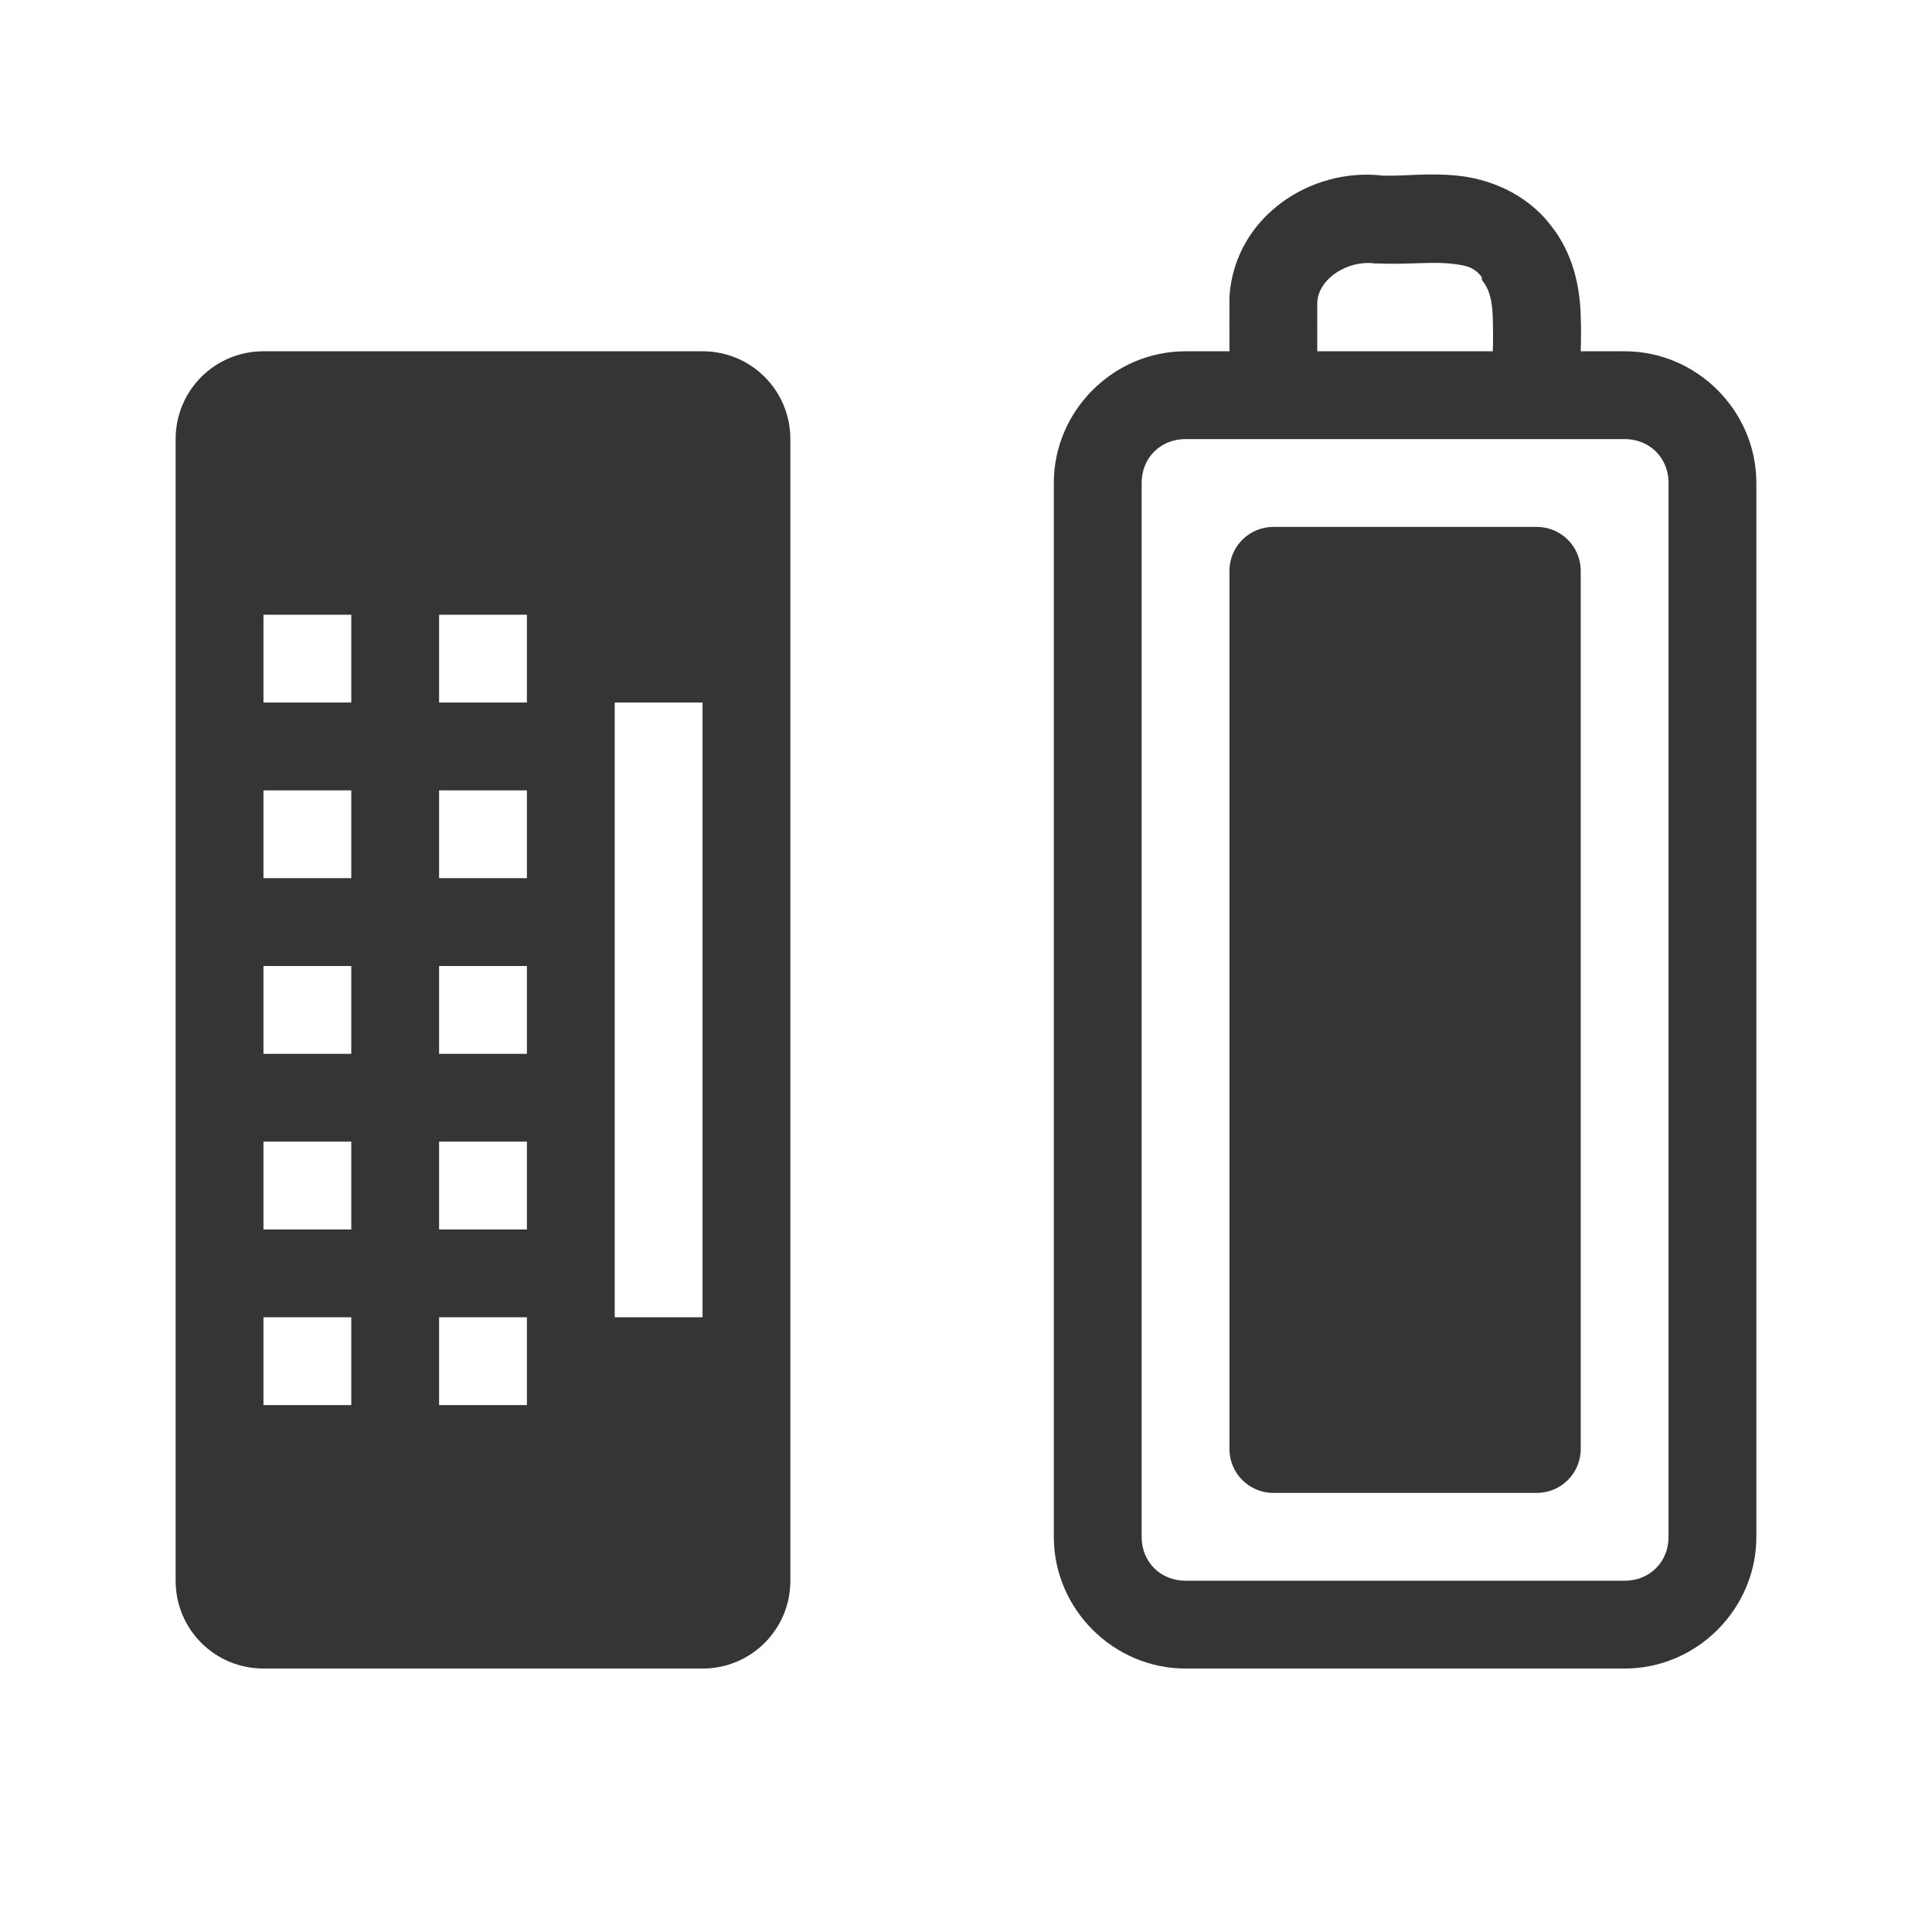
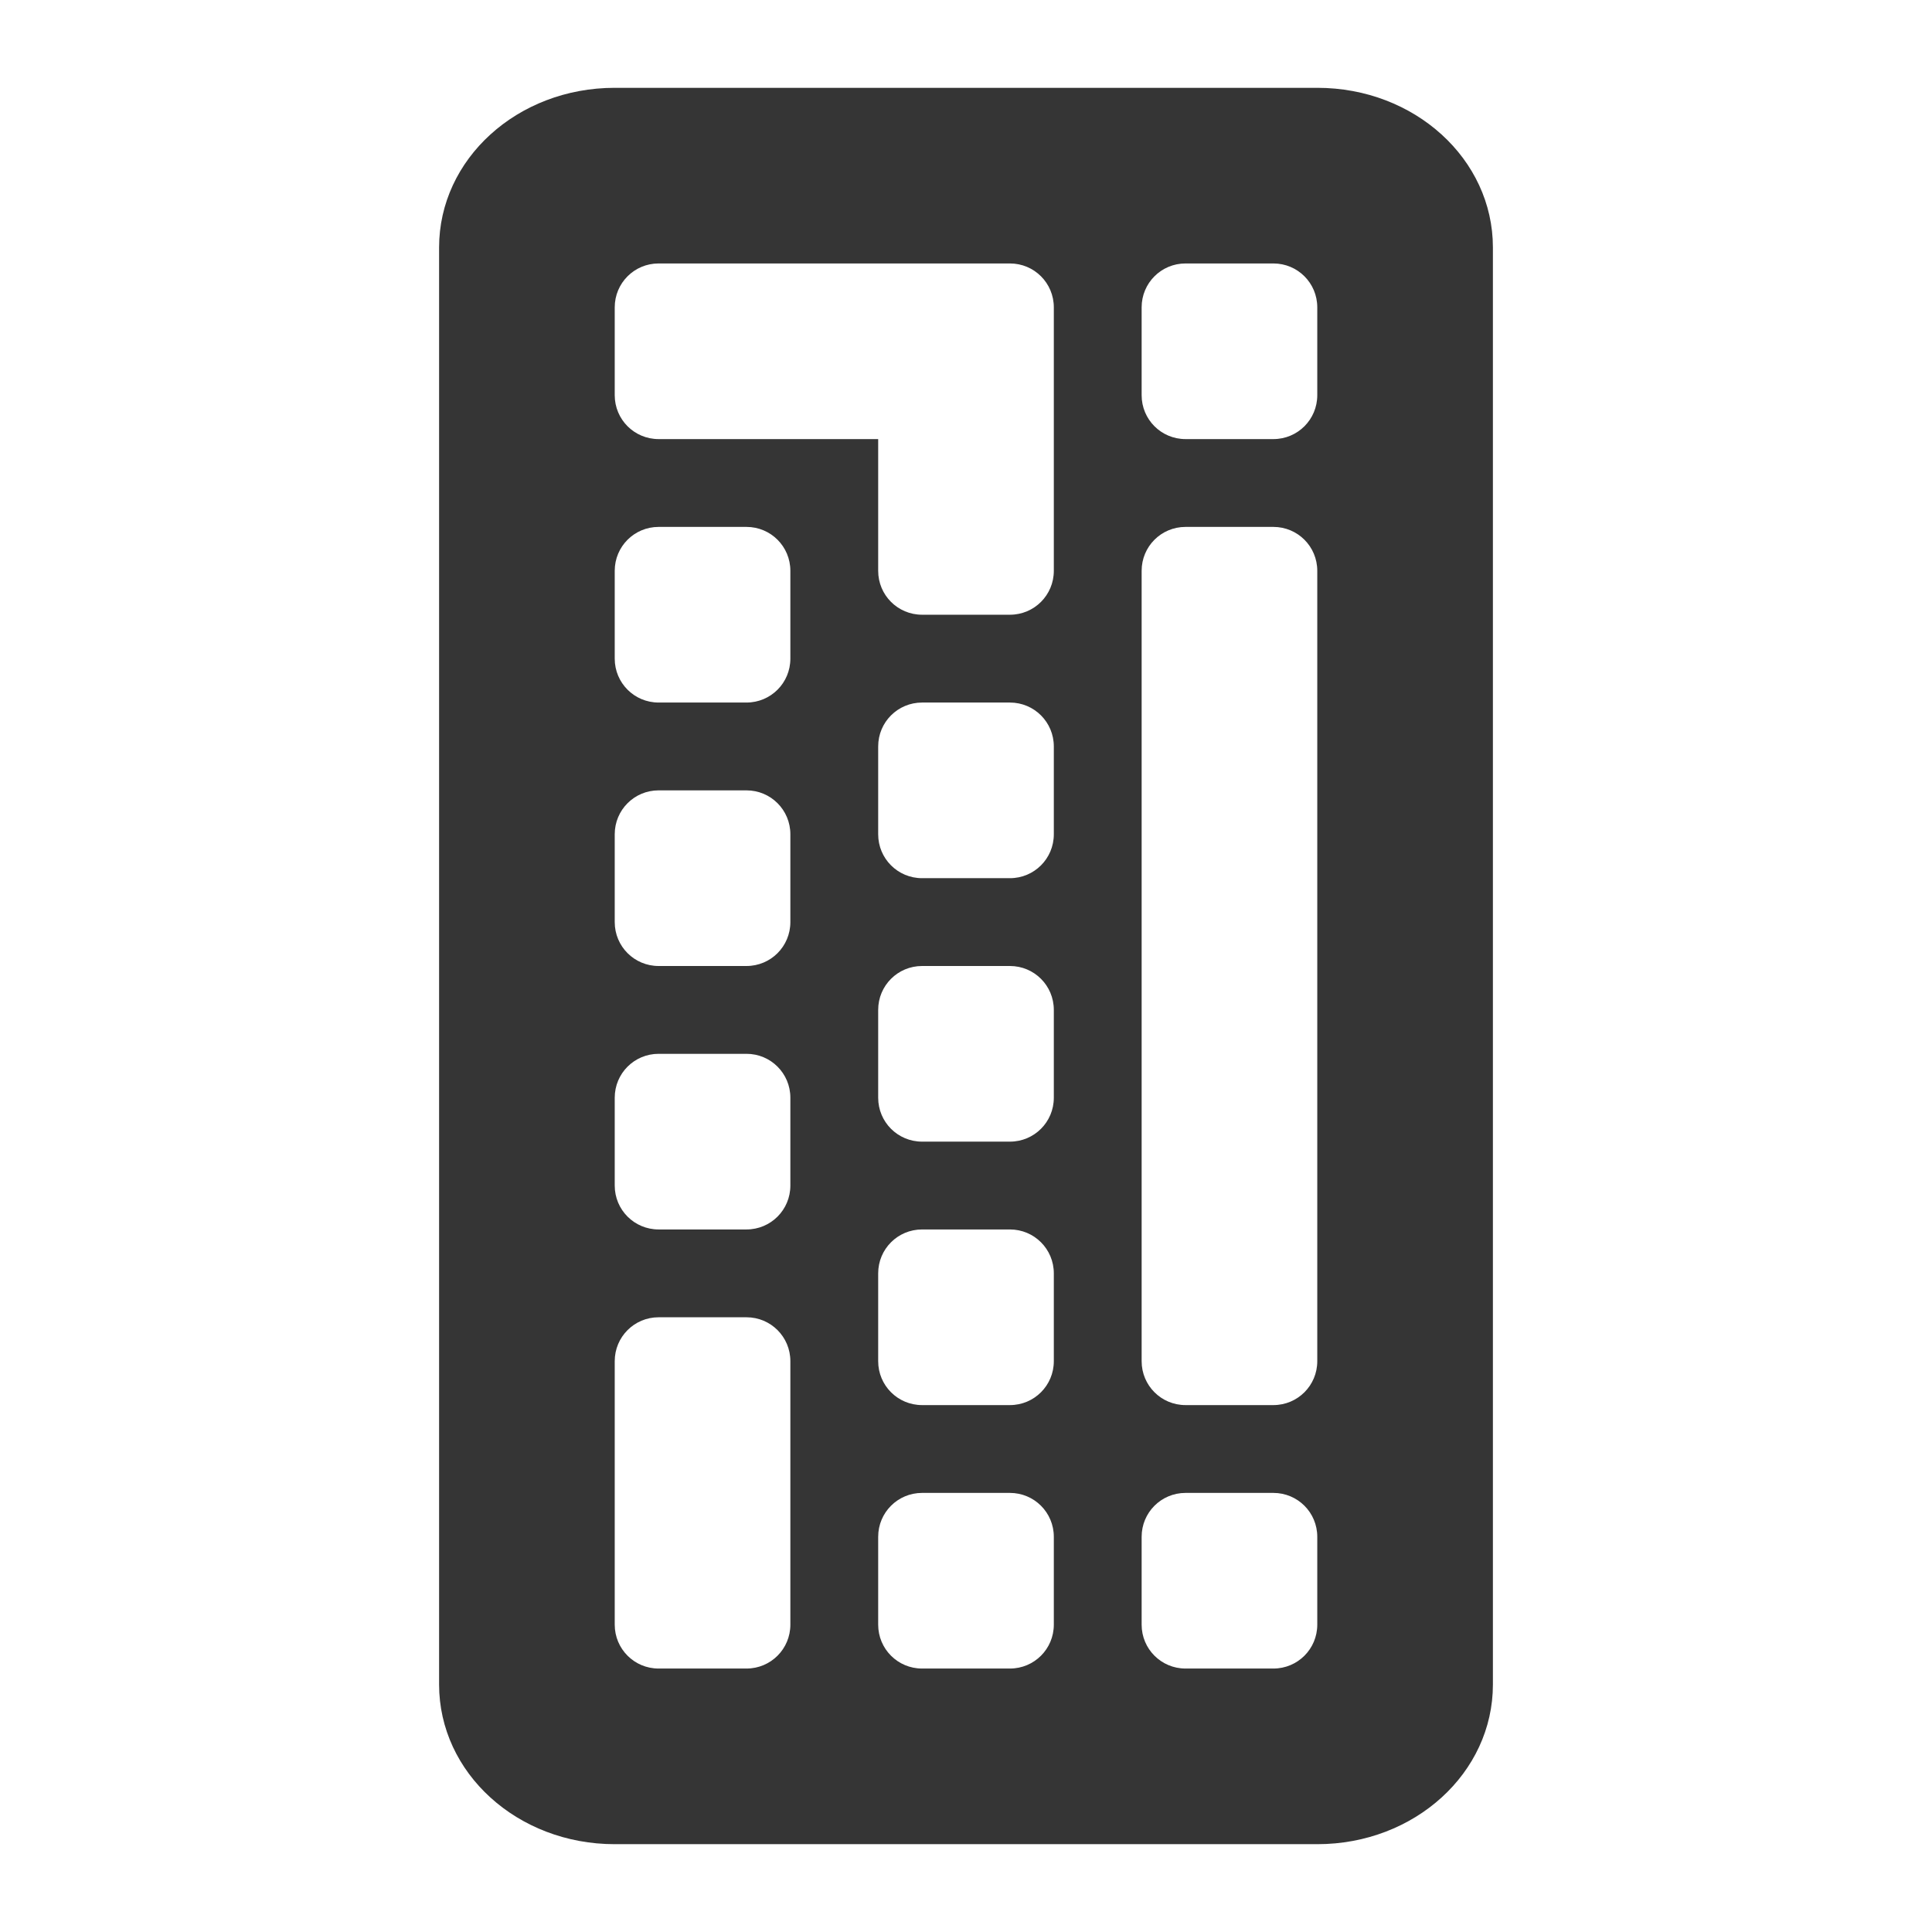
- <svg xmlns="http://www.w3.org/2000/svg" viewBox="0 0 22 22" id="svg3081" version="1.1" width="100%" height="100%">
-   <defs id="defs3103" />
-   <path style="font-size:medium;font-style:normal;font-variant:normal;font-weight:normal;font-stretch:normal;text-indent:0;text-align:start;text-decoration:none;line-height:normal;letter-spacing:normal;word-spacing:normal;text-transform:none;direction:ltr;block-progression:tb;writing-mode:lr-tb;text-anchor:start;baseline-shift:baseline;color:#000000;fill:#353535;fill-opacity:1;stroke:none;stroke-width:1;marker:none;visibility:visible;display:inline;overflow:visible;enable-background:accumulate;font-family:Sans;-inkscape-font-specification:Sans" d="M 15.75,2 C 14.929,1.901 14.062,2.466 14,3.375 l 0,0.031 C 13.999,3.607 14,3.799 14,4 L 13.5,4 C 12.678,4 12,4.678 12,5.5 l 0,12 c 0,0.822 0.678,1.5 1.5,1.5 l 5,0 c 0.822,0 1.5,-0.678 1.5,-1.5 l 0,-12 C 20,4.678 19.322,4 18.5,4 L 18,4 c 0.004,-0.135 0.005,-0.243 0,-0.406 C 17.99,3.279 17.922,2.895 17.656,2.562 17.368,2.191 16.94,2.034 16.594,2 c -0.334,-0.033 -0.602,0.006 -0.812,0 -0.008,-2.322e-4 -0.023,3.446e-4 -0.031,0 z m -0.094,1 0.031,0 c 0.321,0.014 0.609,-0.02 0.812,0 0.203,0.02 0.285,0.041 0.375,0.156 l 0,0.031 c 0.085,0.106 0.118,0.222 0.125,0.438 0.003,0.099 0.004,0.25 0,0.375 L 15,4 C 15,3.81 14.999,3.628 15,3.438 15.019,3.162 15.361,2.958 15.656,3 z M 13.5,5 l 5,0 C 18.786,5 19,5.214 19,5.5 l 0,12 c 0,0.286 -0.214,0.5 -0.5,0.5 l -5,0 C 13.214,18 13,17.786 13,17.5 l 0,-12 C 13,5.214 13.214,5 13.5,5 z" id="path3093" />
-   <path style="fill:#353535;fill-rule:evenodd;fill-opacity:1" id="path3097" d="M 3,4 C 2.446,4 2,4.446 2,5 v 13 c 0,0.554 0.446,1 1,1 h 5 c 0.554,0 1,-0.446 1,-1 V 5 C 9,4.446 8.554,4 8,4 H 3 z M 3,7 H 4 V 8 H 3 V 7 z M 5,7 H 6 V 8 H 5 V 7 z m 2,1 h 1 v 7 H 7 V 8 z M 3,9 h 1 v 1 H 3 V 9 z m 2,0 h 1 v 1 H 5 V 9 z m -2,2 h 1 v 1 H 3 v -1 z m 2,0 h 1 v 1 H 5 v -1 z m -2,2 h 1 v 1 H 3 v -1 z m 2,0 h 1 v 1 H 5 v -1 z m -2,2 h 1 v 1 H 3 v -1 z m 2,0 h 1 v 1 H 5 v -1 z" />
-   <rect style="fill:#353535;fill-rule:evenodd;fill-opacity:1" id="rect3099" height="11" rx="0.5" y="6" x="14" width="4" />
+ <svg xmlns="http://www.w3.org/2000/svg" id="svg3014" height="22" width="22" version="1.1">
+   <defs id="defs10" />
+   <path style="opacity:1;fill:#353535;fill-opacity:1" d="M 7 1 C 5.892 1 5 1.811 5 2.818 L 5 19.182 C 5 20.189 5.892 21 7 21 L 15 21 C 16.108 21 17 20.189 17 19.182 L 17 2.818 C 17 1.811 16.108 1 15 1 L 7 1 z M 7.5 3 L 10.5 3 L 11.5 3 C 11.777 3 12 3.223 12 3.5 L 12 4.5 L 12 6.5 C 12 6.777 11.777 7 11.5 7 L 10.5 7 C 10.223 7 10 6.777 10 6.5 L 10 5 L 7.5 5 C 7.223 5 7 4.777 7 4.5 L 7 3.5 C 7 3.223 7.223 3 7.5 3 z M 13.5 3 L 14.5 3 C 14.777 3 15 3.223 15 3.5 L 15 4.5 C 15 4.777 14.777 5 14.5 5 L 13.5 5 C 13.223 5 13 4.777 13 4.5 L 13 3.5 C 13 3.223 13.223 3 13.5 3 z M 7.5 6 L 8.5 6 C 8.777 6 9 6.223 9 6.5 L 9 7.5 C 9 7.777 8.777 8 8.5 8 L 7.5 8 C 7.223 8 7 7.777 7 7.5 L 7 6.5 C 7 6.223 7.223 6 7.5 6 z M 13.5 6 L 14.5 6 C 14.777 6 15 6.223 15 6.5 L 15 15.5 C 15 15.777 14.777 16 14.5 16 L 13.5 16 C 13.223 16 13 15.777 13 15.5 L 13 6.5 C 13 6.223 13.223 6 13.5 6 z M 10.5 8 L 11.5 8 C 11.777 8 12 8.223 12 8.5 L 12 9.5 C 12 9.777 11.777 10 11.5 10 L 10.5 10 C 10.223 10 10 9.777 10 9.5 L 10 8.5 C 10 8.223 10.223 8 10.5 8 z M 7.5 9 L 8.5 9 C 8.777 9 9 9.223 9 9.5 L 9 10.5 C 9 10.777 8.777 11 8.5 11 L 7.5 11 C 7.223 11 7 10.777 7 10.5 L 7 9.5 C 7 9.223 7.223 9 7.5 9 z M 10.5 11 L 11.5 11 C 11.777 11 12 11.223 12 11.5 L 12 12.5 C 12 12.777 11.777 13 11.5 13 L 10.5 13 C 10.223 13 10 12.777 10 12.5 L 10 11.5 C 10 11.223 10.223 11 10.5 11 z M 7.5 12 L 8.5 12 C 8.777 12 9 12.223 9 12.5 L 9 13.5 C 9 13.777 8.777 14 8.5 14 L 7.5 14 C 7.223 14 7 13.777 7 13.5 L 7 12.5 C 7 12.223 7.223 12 7.5 12 z M 10.5 14 L 11.5 14 C 11.777 14 12 14.223 12 14.5 L 12 15.5 C 12 15.777 11.777 16 11.5 16 L 10.5 16 C 10.223 16 10 15.777 10 15.5 L 10 14.5 C 10 14.223 10.223 14 10.5 14 z M 7.5 15 L 8.5 15 C 8.777 15 9 15.223 9 15.5 L 9 18.5 C 9 18.777 8.777 19 8.5 19 L 7.5 19 C 7.223 19 7 18.777 7 18.5 L 7 15.5 C 7 15.223 7.223 15 7.5 15 z M 10.5 17 L 11.5 17 C 11.777 17 12 17.223 12 17.5 L 12 18.5 C 12 18.777 11.777 19 11.5 19 L 10.5 19 C 10.223 19 10 18.777 10 18.5 L 10 17.5 C 10 17.223 10.223 17 10.5 17 z M 13.5 17 L 14.5 17 C 14.777 17 15 17.223 15 17.5 L 15 18.5 C 15 18.777 14.777 19 14.5 19 L 13.5 19 C 13.223 19 13 18.777 13 18.5 L 13 17.5 C 13 17.223 13.223 17 13.5 17 z " id="path3081-2" />
</svg>
